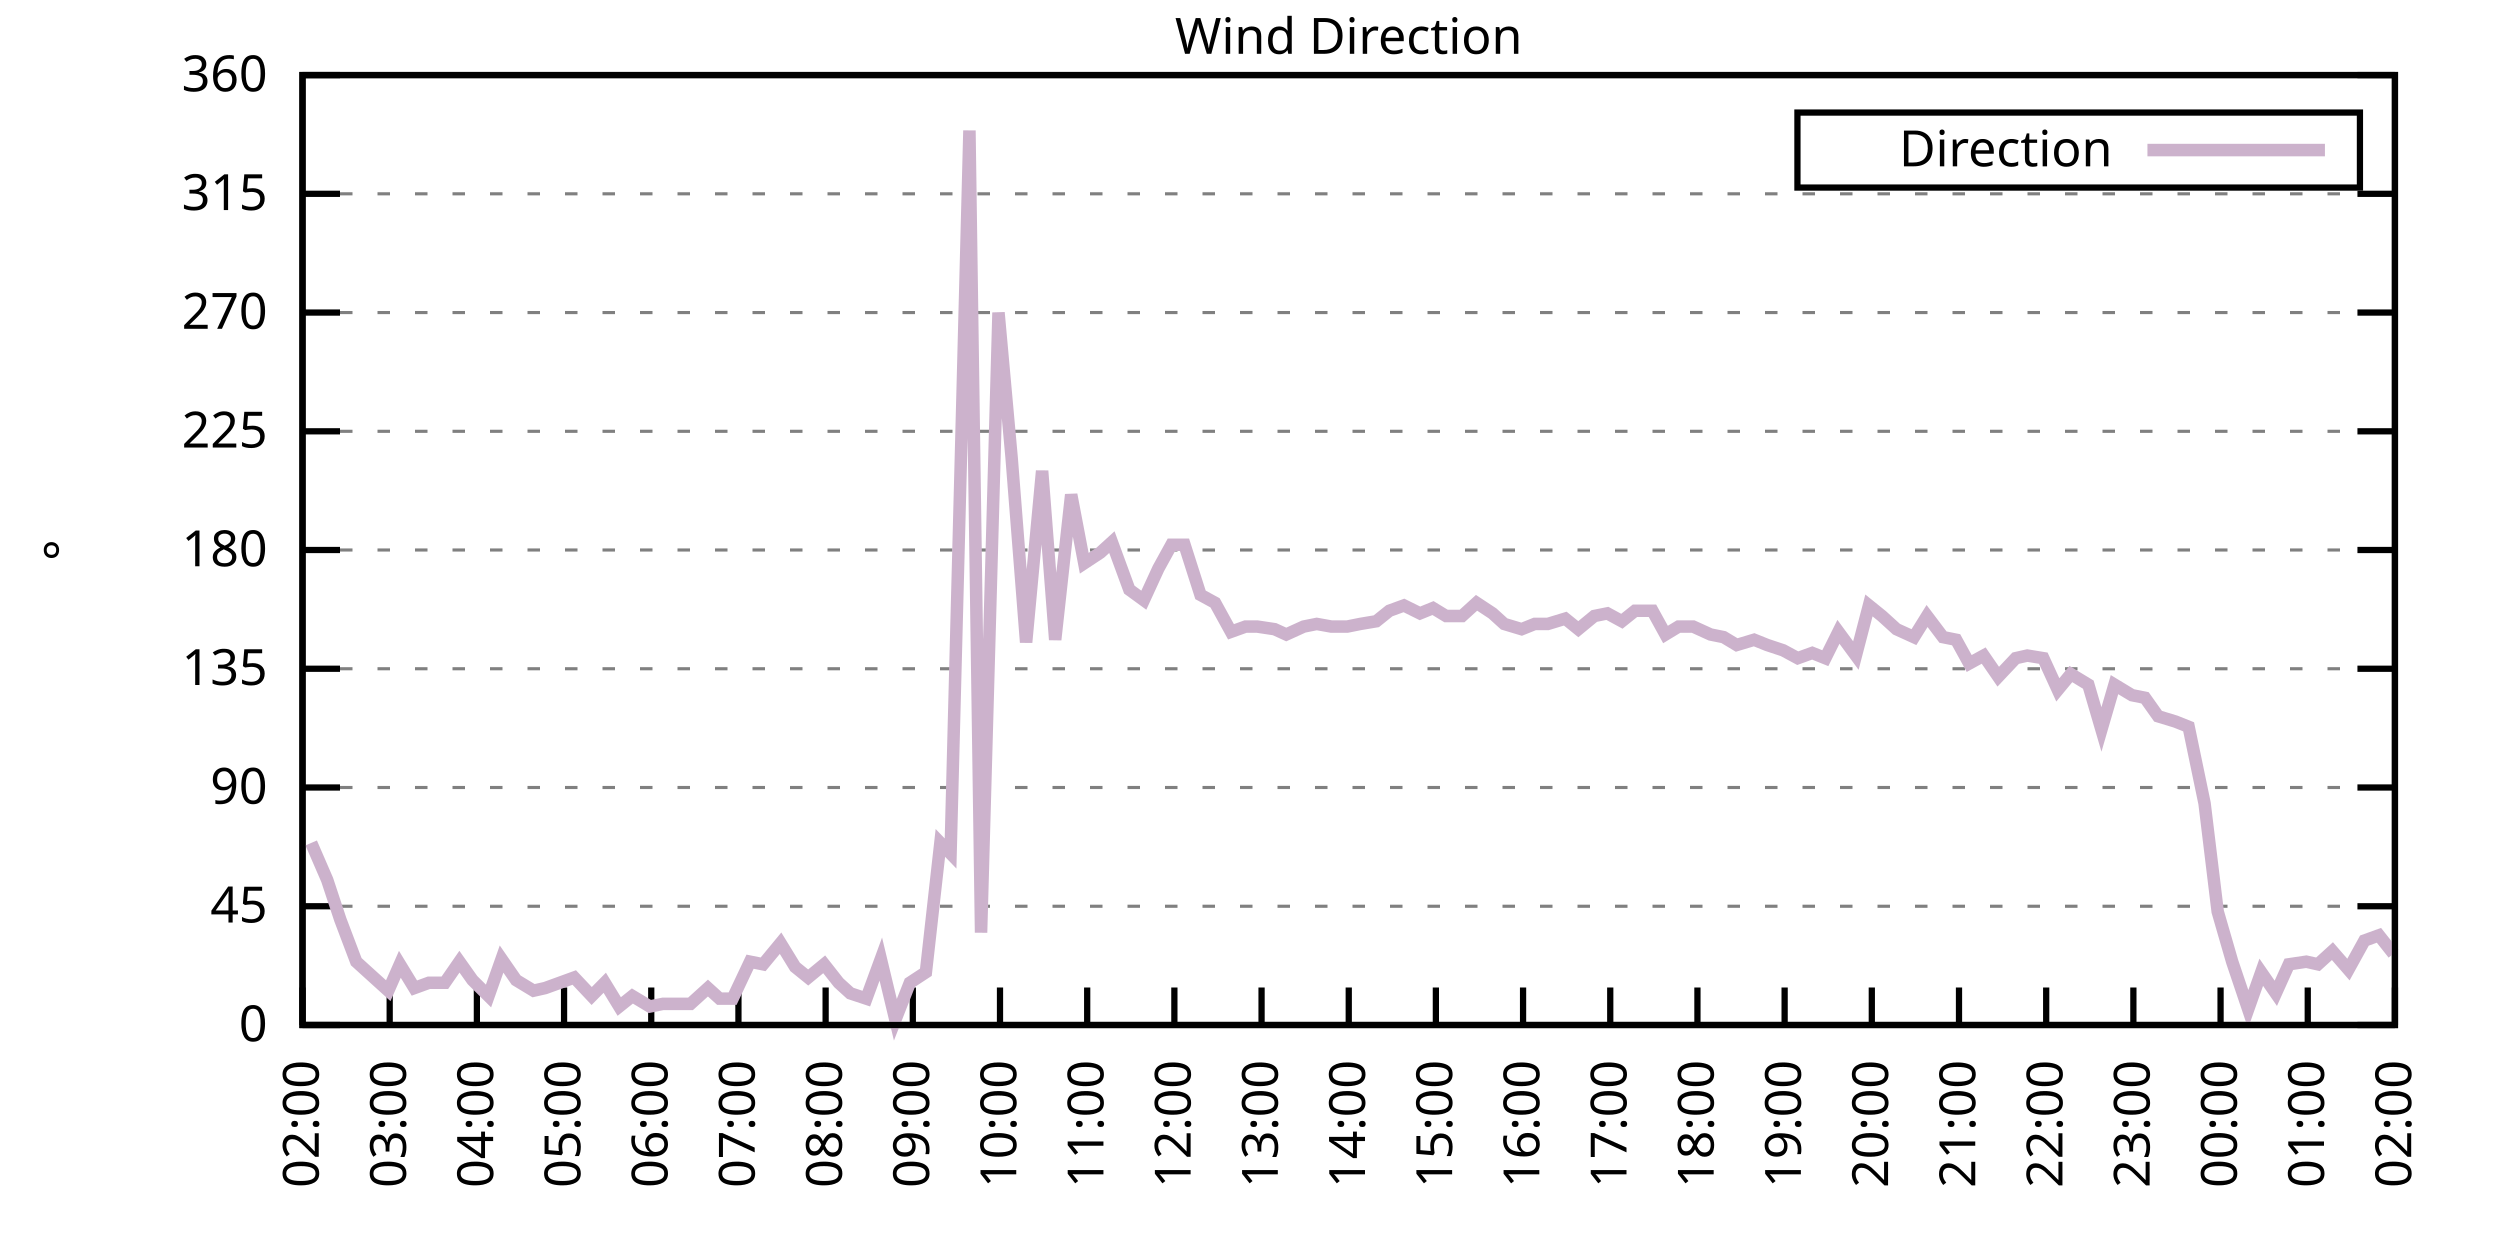
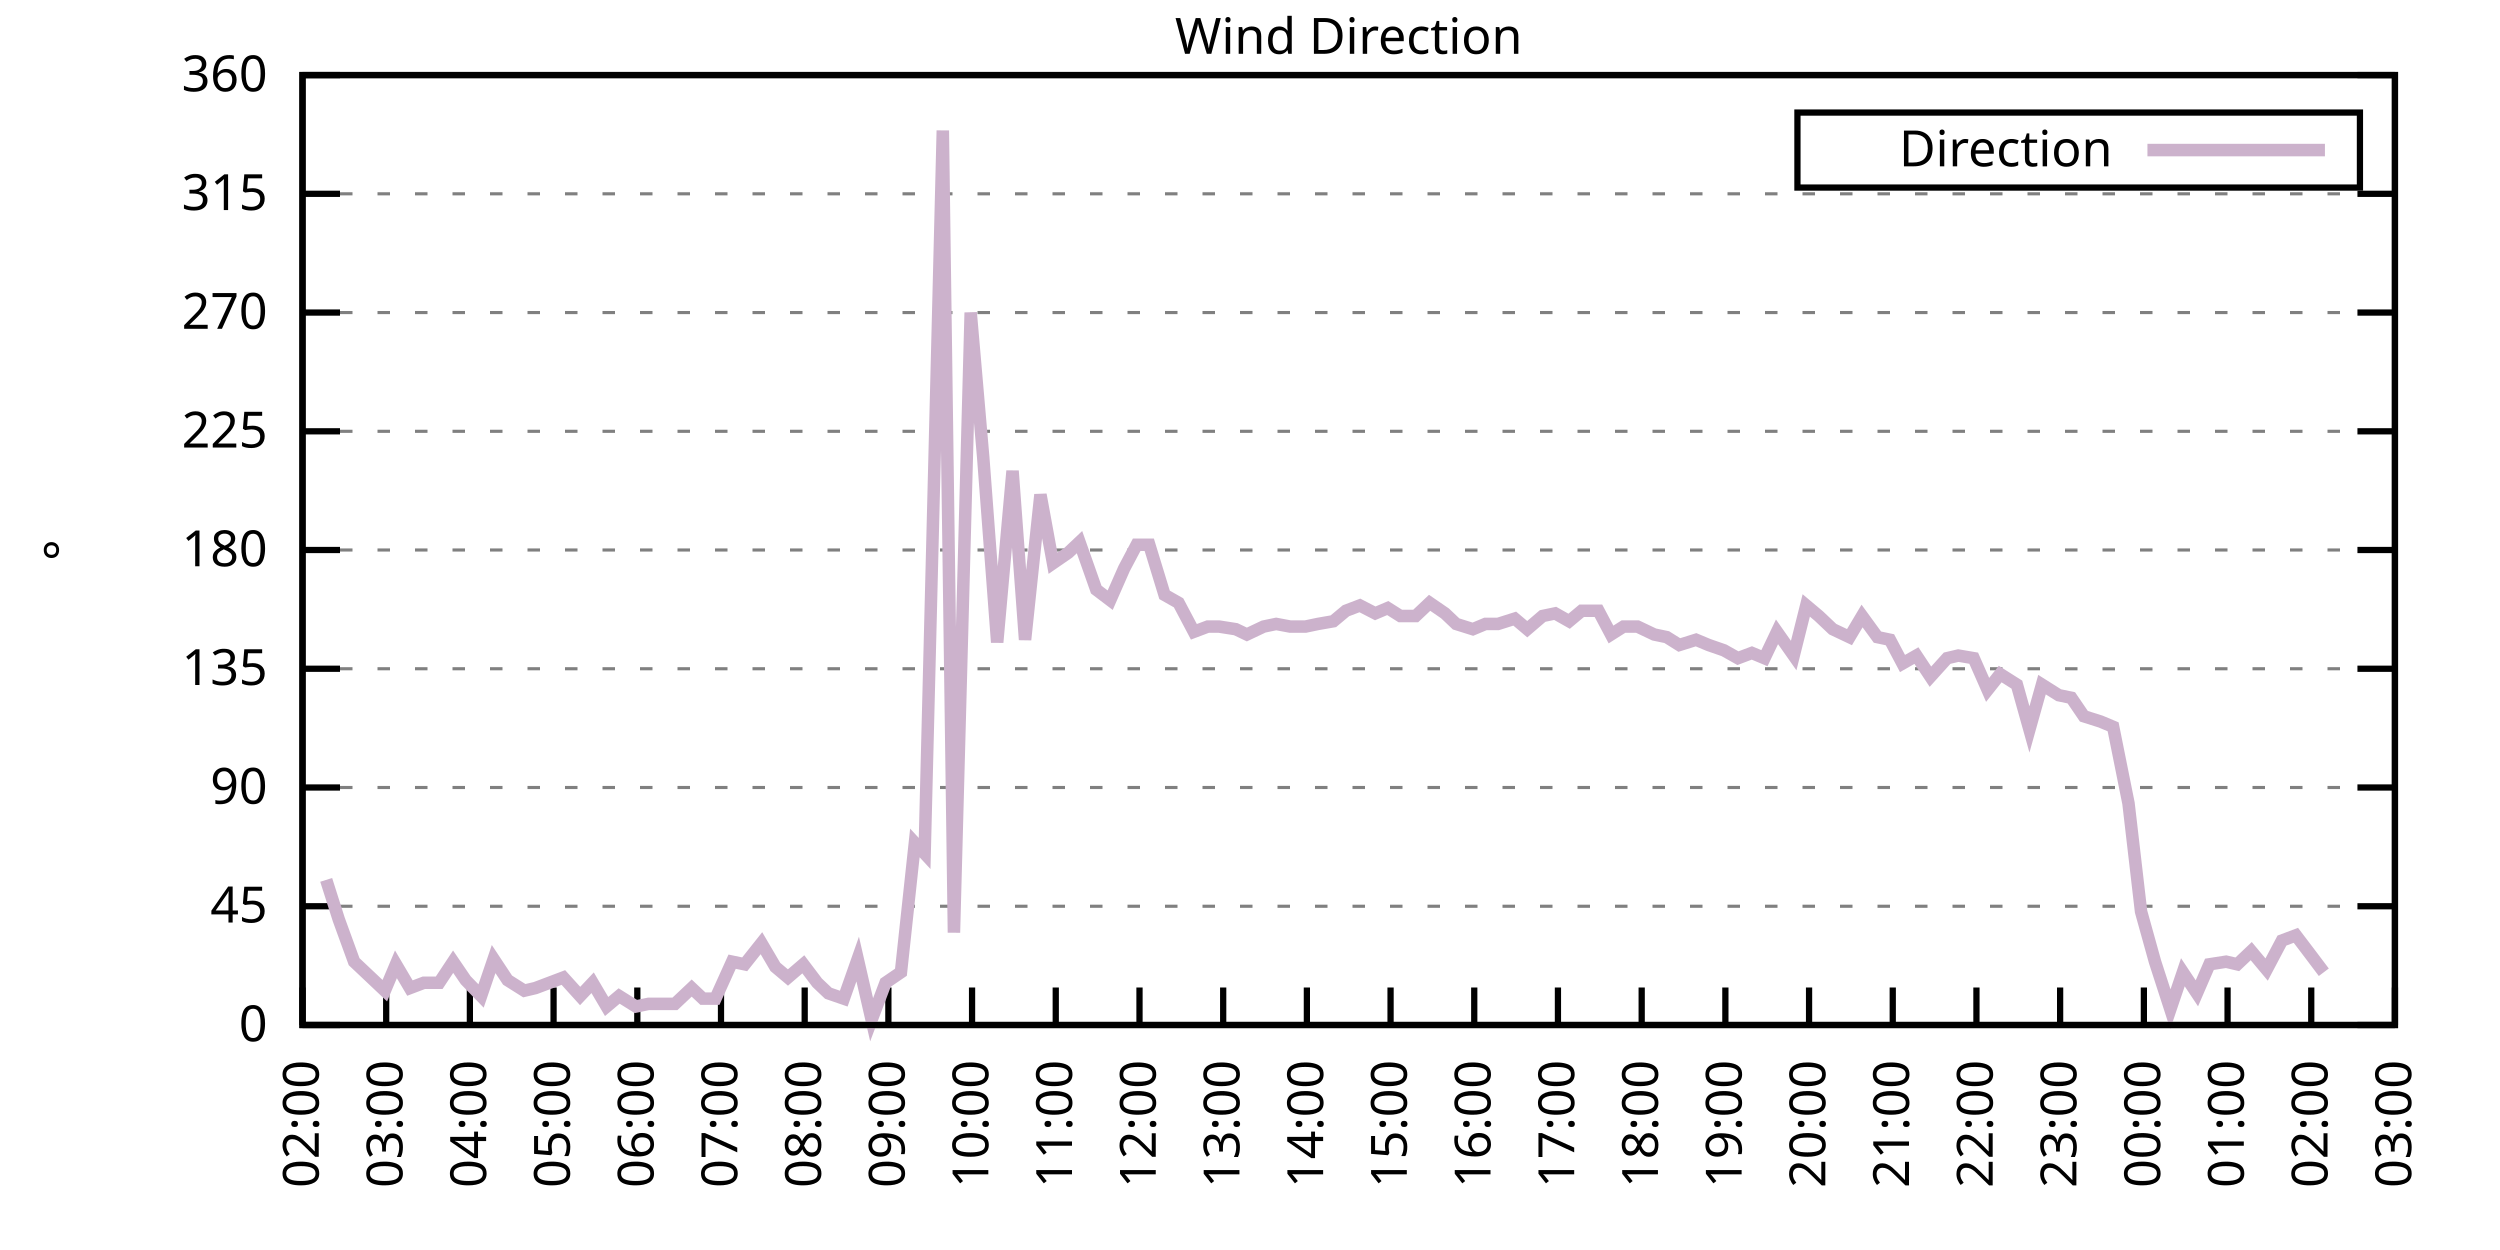
<svg xmlns="http://www.w3.org/2000/svg" xmlns:xlink="http://www.w3.org/1999/xlink" width="400" height="200" viewBox="0 0 400 200">
  <g id="gnuplot_canvas">
    <rect x="0" y="0" width="400" height="200" fill="none" />
    <defs>
      <circle id="gpDot" r="0.5" stroke-width="0.5" stroke="currentColor" />
      <path id="gpPt0" stroke-width="0.333" stroke="currentColor" d="M-1,0 h2 M0,-1 v2" />
      <path id="gpPt1" stroke-width="0.333" stroke="currentColor" d="M-1,-1 L1,1 M1,-1 L-1,1" />
      <path id="gpPt2" stroke-width="0.333" stroke="currentColor" d="M-1,0 L1,0 M0,-1 L0,1 M-1,-1 L1,1 M-1,1 L1,-1" />
      <rect id="gpPt3" stroke-width="0.333" stroke="currentColor" x="-1" y="-1" width="2" height="2" />
      <rect id="gpPt4" stroke-width="0.333" stroke="currentColor" fill="currentColor" x="-1" y="-1" width="2" height="2" />
      <circle id="gpPt5" stroke-width="0.333" stroke="currentColor" cx="0" cy="0" r="1" />
      <use xlink:href="#gpPt5" id="gpPt6" fill="currentColor" stroke="none" />
      <path id="gpPt7" stroke-width="0.333" stroke="currentColor" d="M0,-1.33 L-1.33,0.67 L1.33,0.67 z" />
      <use xlink:href="#gpPt7" id="gpPt8" fill="currentColor" stroke="none" />
      <use xlink:href="#gpPt7" id="gpPt9" stroke="currentColor" transform="rotate(180)" />
      <use xlink:href="#gpPt9" id="gpPt10" fill="currentColor" stroke="none" />
      <use xlink:href="#gpPt3" id="gpPt11" stroke="currentColor" transform="rotate(45)" />
      <use xlink:href="#gpPt11" id="gpPt12" fill="currentColor" stroke="none" />
      <path id="gpPt13" stroke-width="0.333" stroke="currentColor" d="M0,1.330 L1.265,0.411 L0.782,-1.067 L-0.782,-1.076 L-1.265,0.411 z" />
      <use xlink:href="#gpPt13" id="gpPt14" fill="currentColor" stroke="none" />
      <filter id="textbox" filterUnits="objectBoundingBox" x="0" y="0" height="1" width="1">
        <feFlood flood-color="white" flood-opacity="1" result="bgnd" />
        <feComposite in="SourceGraphic" in2="bgnd" operator="atop" />
      </filter>
      <filter id="greybox" filterUnits="objectBoundingBox" x="0" y="0" height="1" width="1">
        <feFlood flood-color="lightgrey" flood-opacity="1" result="grey" />
        <feComposite in="SourceGraphic" in2="grey" operator="atop" />
      </filter>
    </defs>
    <g fill="none" color="white" stroke="currentColor" stroke-width="1.00" stroke-linecap="butt" stroke-linejoin="miter">
</g>
    <g fill="none" color="black" stroke="currentColor" stroke-width="1.00" stroke-linecap="butt" stroke-linejoin="miter">
      <g stroke="none" shape-rendering="crispEdges">
        <polygon fill="rgb(255, 255, 255)" points="48.40,164.00 383.18,164.00 383.18,12.02 48.40,12.02 " />
      </g>
    </g>
    <g fill="none" color="black" stroke="currentColor" stroke-width="1.00" stroke-linecap="butt" stroke-linejoin="miter">
</g>
    <g fill="none" color="black" stroke="black" stroke-width="0.50" stroke-linecap="butt" stroke-linejoin="miter">
</g>
    <g fill="none" color="gray" stroke="currentColor" stroke-width="0.50" stroke-linecap="butt" stroke-linejoin="miter">
      <path stroke="gray" stroke-dasharray="2,4" class="gridline" d="M48.40,164.00 L383.19,164.00  " />
    </g>
    <g fill="none" color="gray" stroke="gray" stroke-width="1.00" stroke-linecap="butt" stroke-linejoin="miter">
</g>
    <g fill="none" color="black" stroke="currentColor" stroke-width="1.00" stroke-linecap="butt" stroke-linejoin="miter">
      <path stroke="black" d="M48.40,164.00 L54.40,164.00 M383.19,164.00 L377.19,164.00  " />
      <g transform="translate(42.80,166.60)" stroke="none" fill="black" font-family="Sans" font-size="8.00" text-anchor="end">
        <text>
          <tspan font-family="Sans"> 0</tspan>
        </text>
      </g>
    </g>
    <g fill="none" color="black" stroke="currentColor" stroke-width="1.00" stroke-linecap="butt" stroke-linejoin="miter">
</g>
    <g fill="none" color="black" stroke="black" stroke-width="0.50" stroke-linecap="butt" stroke-linejoin="miter">
</g>
    <g fill="none" color="gray" stroke="currentColor" stroke-width="0.50" stroke-linecap="butt" stroke-linejoin="miter">
      <path stroke="gray" stroke-dasharray="2,4" class="gridline" d="M48.40,145.00 L383.19,145.00  " />
    </g>
    <g fill="none" color="gray" stroke="gray" stroke-width="1.00" stroke-linecap="butt" stroke-linejoin="miter">
</g>
    <g fill="none" color="black" stroke="currentColor" stroke-width="1.00" stroke-linecap="butt" stroke-linejoin="miter">
      <path stroke="black" d="M48.40,145.00 L54.40,145.00 M383.19,145.00 L377.19,145.00  " />
      <g transform="translate(42.80,147.60)" stroke="none" fill="black" font-family="Sans" font-size="8.00" text-anchor="end">
        <text>
          <tspan font-family="Sans"> 45</tspan>
        </text>
      </g>
    </g>
    <g fill="none" color="black" stroke="currentColor" stroke-width="1.00" stroke-linecap="butt" stroke-linejoin="miter">
</g>
    <g fill="none" color="black" stroke="black" stroke-width="0.50" stroke-linecap="butt" stroke-linejoin="miter">
</g>
    <g fill="none" color="gray" stroke="currentColor" stroke-width="0.50" stroke-linecap="butt" stroke-linejoin="miter">
      <path stroke="gray" stroke-dasharray="2,4" class="gridline" d="M48.40,126.00 L383.19,126.00  " />
    </g>
    <g fill="none" color="gray" stroke="gray" stroke-width="1.00" stroke-linecap="butt" stroke-linejoin="miter">
</g>
    <g fill="none" color="black" stroke="currentColor" stroke-width="1.00" stroke-linecap="butt" stroke-linejoin="miter">
      <path stroke="black" d="M48.40,126.00 L54.40,126.00 M383.19,126.00 L377.19,126.00  " />
      <g transform="translate(42.80,128.60)" stroke="none" fill="black" font-family="Sans" font-size="8.00" text-anchor="end">
        <text>
          <tspan font-family="Sans"> 90</tspan>
        </text>
      </g>
    </g>
    <g fill="none" color="black" stroke="currentColor" stroke-width="1.00" stroke-linecap="butt" stroke-linejoin="miter">
</g>
    <g fill="none" color="black" stroke="black" stroke-width="0.50" stroke-linecap="butt" stroke-linejoin="miter">
</g>
    <g fill="none" color="gray" stroke="currentColor" stroke-width="0.50" stroke-linecap="butt" stroke-linejoin="miter">
      <path stroke="gray" stroke-dasharray="2,4" class="gridline" d="M48.40,107.00 L383.19,107.00  " />
    </g>
    <g fill="none" color="gray" stroke="gray" stroke-width="1.00" stroke-linecap="butt" stroke-linejoin="miter">
</g>
    <g fill="none" color="black" stroke="currentColor" stroke-width="1.00" stroke-linecap="butt" stroke-linejoin="miter">
      <path stroke="black" d="M48.40,107.00 L54.40,107.00 M383.19,107.00 L377.19,107.00  " />
      <g transform="translate(42.80,109.60)" stroke="none" fill="black" font-family="Sans" font-size="8.00" text-anchor="end">
        <text>
          <tspan font-family="Sans"> 135</tspan>
        </text>
      </g>
    </g>
    <g fill="none" color="black" stroke="currentColor" stroke-width="1.00" stroke-linecap="butt" stroke-linejoin="miter">
</g>
    <g fill="none" color="black" stroke="black" stroke-width="0.50" stroke-linecap="butt" stroke-linejoin="miter">
</g>
    <g fill="none" color="gray" stroke="currentColor" stroke-width="0.50" stroke-linecap="butt" stroke-linejoin="miter">
      <path stroke="gray" stroke-dasharray="2,4" class="gridline" d="M48.40,88.00 L383.19,88.00  " />
    </g>
    <g fill="none" color="gray" stroke="gray" stroke-width="1.00" stroke-linecap="butt" stroke-linejoin="miter">
</g>
    <g fill="none" color="black" stroke="currentColor" stroke-width="1.00" stroke-linecap="butt" stroke-linejoin="miter">
      <path stroke="black" d="M48.40,88.00 L54.40,88.00 M383.19,88.00 L377.19,88.00  " />
      <g transform="translate(42.80,90.60)" stroke="none" fill="black" font-family="Sans" font-size="8.00" text-anchor="end">
        <text>
          <tspan font-family="Sans"> 180</tspan>
        </text>
      </g>
    </g>
    <g fill="none" color="black" stroke="currentColor" stroke-width="1.00" stroke-linecap="butt" stroke-linejoin="miter">
</g>
    <g fill="none" color="black" stroke="black" stroke-width="0.50" stroke-linecap="butt" stroke-linejoin="miter">
</g>
    <g fill="none" color="gray" stroke="currentColor" stroke-width="0.50" stroke-linecap="butt" stroke-linejoin="miter">
      <path stroke="gray" stroke-dasharray="2,4" class="gridline" d="M48.40,69.01 L383.19,69.01  " />
    </g>
    <g fill="none" color="gray" stroke="gray" stroke-width="1.00" stroke-linecap="butt" stroke-linejoin="miter">
</g>
    <g fill="none" color="black" stroke="currentColor" stroke-width="1.00" stroke-linecap="butt" stroke-linejoin="miter">
      <path stroke="black" d="M48.40,69.01 L54.40,69.01 M383.19,69.01 L377.19,69.01  " />
      <g transform="translate(42.80,71.61)" stroke="none" fill="black" font-family="Sans" font-size="8.00" text-anchor="end">
        <text>
          <tspan font-family="Sans"> 225</tspan>
        </text>
      </g>
    </g>
    <g fill="none" color="black" stroke="currentColor" stroke-width="1.00" stroke-linecap="butt" stroke-linejoin="miter">
</g>
    <g fill="none" color="black" stroke="black" stroke-width="0.50" stroke-linecap="butt" stroke-linejoin="miter">
</g>
    <g fill="none" color="gray" stroke="currentColor" stroke-width="0.50" stroke-linecap="butt" stroke-linejoin="miter">
      <path stroke="gray" stroke-dasharray="2,4" class="gridline" d="M48.40,50.01 L383.19,50.01  " />
    </g>
    <g fill="none" color="gray" stroke="gray" stroke-width="1.00" stroke-linecap="butt" stroke-linejoin="miter">
</g>
    <g fill="none" color="black" stroke="currentColor" stroke-width="1.00" stroke-linecap="butt" stroke-linejoin="miter">
      <path stroke="black" d="M48.40,50.01 L54.40,50.01 M383.19,50.01 L377.19,50.01  " />
      <g transform="translate(42.80,52.61)" stroke="none" fill="black" font-family="Sans" font-size="8.00" text-anchor="end">
        <text>
          <tspan font-family="Sans"> 270</tspan>
        </text>
      </g>
    </g>
    <g fill="none" color="black" stroke="currentColor" stroke-width="1.00" stroke-linecap="butt" stroke-linejoin="miter">
</g>
    <g fill="none" color="black" stroke="black" stroke-width="0.50" stroke-linecap="butt" stroke-linejoin="miter">
</g>
    <g fill="none" color="gray" stroke="currentColor" stroke-width="0.50" stroke-linecap="butt" stroke-linejoin="miter">
      <path stroke="gray" stroke-dasharray="2,4" class="gridline" d="M48.40,31.01 L383.19,31.01  " />
    </g>
    <g fill="none" color="gray" stroke="gray" stroke-width="1.00" stroke-linecap="butt" stroke-linejoin="miter">
</g>
    <g fill="none" color="black" stroke="currentColor" stroke-width="1.00" stroke-linecap="butt" stroke-linejoin="miter">
      <path stroke="black" d="M48.40,31.01 L54.40,31.01 M383.19,31.01 L377.19,31.01  " />
      <g transform="translate(42.80,33.61)" stroke="none" fill="black" font-family="Sans" font-size="8.00" text-anchor="end">
        <text>
          <tspan font-family="Sans"> 315</tspan>
        </text>
      </g>
    </g>
    <g fill="none" color="black" stroke="currentColor" stroke-width="1.00" stroke-linecap="butt" stroke-linejoin="miter">
</g>
    <g fill="none" color="black" stroke="black" stroke-width="0.50" stroke-linecap="butt" stroke-linejoin="miter">
</g>
    <g fill="none" color="gray" stroke="currentColor" stroke-width="0.50" stroke-linecap="butt" stroke-linejoin="miter">
      <path stroke="gray" stroke-dasharray="2,4" class="gridline" d="M48.40,12.01 L383.19,12.01  " />
    </g>
    <g fill="none" color="gray" stroke="gray" stroke-width="1.00" stroke-linecap="butt" stroke-linejoin="miter">
</g>
    <g fill="none" color="black" stroke="currentColor" stroke-width="1.00" stroke-linecap="butt" stroke-linejoin="miter">
      <path stroke="black" d="M48.40,12.01 L54.40,12.01 M383.19,12.01 L377.19,12.01  " />
      <g transform="translate(42.80,14.61)" stroke="none" fill="black" font-family="Sans" font-size="8.00" text-anchor="end">
        <text>
          <tspan font-family="Sans"> 360</tspan>
        </text>
      </g>
    </g>
    <g fill="none" color="black" stroke="currentColor" stroke-width="1.00" stroke-linecap="butt" stroke-linejoin="miter">
      <path stroke="black" d="M48.40,164.00 L48.40,158.00  " />
      <g transform="translate(51.00,169.60) rotate(270.00)" stroke="none" fill="black" font-family="Sans" font-size="8.00" text-anchor="end">
        <text>
          <tspan font-family="Sans">02:00</tspan>
        </text>
      </g>
    </g>
    <g fill="none" color="black" stroke="currentColor" stroke-width="1.00" stroke-linecap="butt" stroke-linejoin="miter">
-       <path stroke="black" d="M62.35,164.00 L62.35,158.00  " />
-       <g transform="translate(64.95,169.60) rotate(270.00)" stroke="none" fill="black" font-family="Sans" font-size="8.00" text-anchor="end">
+       <path stroke="black" d="M61.79,164.00 L61.79,158.00  " />
+       <g transform="translate(64.39,169.60) rotate(270.00)" stroke="none" fill="black" font-family="Sans" font-size="8.00" text-anchor="end">
        <text>
          <tspan font-family="Sans">03:00</tspan>
        </text>
      </g>
    </g>
    <g fill="none" color="black" stroke="currentColor" stroke-width="1.00" stroke-linecap="butt" stroke-linejoin="miter">
-       <path stroke="black" d="M76.30,164.00 L76.30,158.00  " />
-       <g transform="translate(78.90,169.60) rotate(270.00)" stroke="none" fill="black" font-family="Sans" font-size="8.00" text-anchor="end">
+       <path stroke="black" d="M75.18,164.00 L75.18,158.00  " />
+       <g transform="translate(77.78,169.60) rotate(270.00)" stroke="none" fill="black" font-family="Sans" font-size="8.00" text-anchor="end">
        <text>
          <tspan font-family="Sans">04:00</tspan>
        </text>
      </g>
    </g>
    <g fill="none" color="black" stroke="currentColor" stroke-width="1.00" stroke-linecap="butt" stroke-linejoin="miter">
-       <path stroke="black" d="M90.25,164.00 L90.25,158.00  " />
-       <g transform="translate(92.85,169.60) rotate(270.00)" stroke="none" fill="black" font-family="Sans" font-size="8.00" text-anchor="end">
+       <path stroke="black" d="M88.57,164.00 L88.57,158.00  " />
+       <g transform="translate(91.17,169.60) rotate(270.00)" stroke="none" fill="black" font-family="Sans" font-size="8.00" text-anchor="end">
        <text>
          <tspan font-family="Sans">05:00</tspan>
        </text>
      </g>
    </g>
    <g fill="none" color="black" stroke="currentColor" stroke-width="1.00" stroke-linecap="butt" stroke-linejoin="miter">
-       <path stroke="black" d="M104.20,164.00 L104.20,158.00  " />
-       <g transform="translate(106.80,169.60) rotate(270.00)" stroke="none" fill="black" font-family="Sans" font-size="8.00" text-anchor="end">
+       <path stroke="black" d="M101.97,164.00 L101.97,158.00  " />
+       <g transform="translate(104.57,169.60) rotate(270.00)" stroke="none" fill="black" font-family="Sans" font-size="8.00" text-anchor="end">
        <text>
          <tspan font-family="Sans">06:00</tspan>
        </text>
      </g>
    </g>
    <g fill="none" color="black" stroke="currentColor" stroke-width="1.00" stroke-linecap="butt" stroke-linejoin="miter">
-       <path stroke="black" d="M118.15,164.00 L118.15,158.00  " />
-       <g transform="translate(120.75,169.60) rotate(270.00)" stroke="none" fill="black" font-family="Sans" font-size="8.00" text-anchor="end">
+       <path stroke="black" d="M115.36,164.00 L115.36,158.00  " />
+       <g transform="translate(117.96,169.60) rotate(270.00)" stroke="none" fill="black" font-family="Sans" font-size="8.00" text-anchor="end">
        <text>
          <tspan font-family="Sans">07:00</tspan>
        </text>
      </g>
    </g>
    <g fill="none" color="black" stroke="currentColor" stroke-width="1.00" stroke-linecap="butt" stroke-linejoin="miter">
-       <path stroke="black" d="M132.10,164.00 L132.10,158.00  " />
-       <g transform="translate(134.70,169.60) rotate(270.00)" stroke="none" fill="black" font-family="Sans" font-size="8.00" text-anchor="end">
+       <path stroke="black" d="M128.75,164.00 L128.75,158.00  " />
+       <g transform="translate(131.35,169.60) rotate(270.00)" stroke="none" fill="black" font-family="Sans" font-size="8.00" text-anchor="end">
        <text>
          <tspan font-family="Sans">08:00</tspan>
        </text>
      </g>
    </g>
    <g fill="none" color="black" stroke="currentColor" stroke-width="1.00" stroke-linecap="butt" stroke-linejoin="miter">
-       <path stroke="black" d="M146.05,164.00 L146.05,158.00  " />
-       <g transform="translate(148.65,169.60) rotate(270.00)" stroke="none" fill="black" font-family="Sans" font-size="8.00" text-anchor="end">
+       <path stroke="black" d="M142.14,164.00 L142.14,158.00  " />
+       <g transform="translate(144.74,169.60) rotate(270.00)" stroke="none" fill="black" font-family="Sans" font-size="8.00" text-anchor="end">
        <text>
          <tspan font-family="Sans">09:00</tspan>
        </text>
      </g>
    </g>
    <g fill="none" color="black" stroke="currentColor" stroke-width="1.00" stroke-linecap="butt" stroke-linejoin="miter">
-       <path stroke="black" d="M160.00,164.00 L160.00,158.00  " />
-       <g transform="translate(162.60,169.60) rotate(270.00)" stroke="none" fill="black" font-family="Sans" font-size="8.00" text-anchor="end">
+       <path stroke="black" d="M155.53,164.00 L155.53,158.00  " />
+       <g transform="translate(158.13,169.60) rotate(270.00)" stroke="none" fill="black" font-family="Sans" font-size="8.00" text-anchor="end">
        <text>
          <tspan font-family="Sans">10:00</tspan>
        </text>
      </g>
    </g>
    <g fill="none" color="black" stroke="currentColor" stroke-width="1.00" stroke-linecap="butt" stroke-linejoin="miter">
-       <path stroke="black" d="M173.95,164.00 L173.95,158.00  " />
-       <g transform="translate(176.55,169.60) rotate(270.00)" stroke="none" fill="black" font-family="Sans" font-size="8.00" text-anchor="end">
+       <path stroke="black" d="M168.92,164.00 L168.92,158.00  " />
+       <g transform="translate(171.52,169.60) rotate(270.00)" stroke="none" fill="black" font-family="Sans" font-size="8.00" text-anchor="end">
        <text>
          <tspan font-family="Sans">11:00</tspan>
        </text>
      </g>
    </g>
    <g fill="none" color="black" stroke="currentColor" stroke-width="1.00" stroke-linecap="butt" stroke-linejoin="miter">
-       <path stroke="black" d="M187.90,164.00 L187.90,158.00  " />
-       <g transform="translate(190.50,169.60) rotate(270.00)" stroke="none" fill="black" font-family="Sans" font-size="8.00" text-anchor="end">
+       <path stroke="black" d="M182.32,164.00 L182.32,158.00  " />
+       <g transform="translate(184.92,169.60) rotate(270.00)" stroke="none" fill="black" font-family="Sans" font-size="8.00" text-anchor="end">
        <text>
          <tspan font-family="Sans">12:00</tspan>
        </text>
      </g>
    </g>
    <g fill="none" color="black" stroke="currentColor" stroke-width="1.00" stroke-linecap="butt" stroke-linejoin="miter">
-       <path stroke="black" d="M201.85,164.00 L201.85,158.00  " />
-       <g transform="translate(204.45,169.60) rotate(270.00)" stroke="none" fill="black" font-family="Sans" font-size="8.00" text-anchor="end">
+       <path stroke="black" d="M195.71,164.00 L195.71,158.00  " />
+       <g transform="translate(198.31,169.60) rotate(270.00)" stroke="none" fill="black" font-family="Sans" font-size="8.00" text-anchor="end">
        <text>
          <tspan font-family="Sans">13:00</tspan>
        </text>
      </g>
    </g>
    <g fill="none" color="black" stroke="currentColor" stroke-width="1.00" stroke-linecap="butt" stroke-linejoin="miter">
-       <path stroke="black" d="M215.80,164.00 L215.80,158.00  " />
-       <g transform="translate(218.40,169.60) rotate(270.00)" stroke="none" fill="black" font-family="Sans" font-size="8.00" text-anchor="end">
+       <path stroke="black" d="M209.10,164.00 L209.10,158.00  " />
+       <g transform="translate(211.70,169.60) rotate(270.00)" stroke="none" fill="black" font-family="Sans" font-size="8.00" text-anchor="end">
        <text>
          <tspan font-family="Sans">14:00</tspan>
        </text>
      </g>
    </g>
    <g fill="none" color="black" stroke="currentColor" stroke-width="1.00" stroke-linecap="butt" stroke-linejoin="miter">
-       <path stroke="black" d="M229.74,164.00 L229.74,158.00  " />
-       <g transform="translate(232.34,169.60) rotate(270.00)" stroke="none" fill="black" font-family="Sans" font-size="8.00" text-anchor="end">
+       <path stroke="black" d="M222.49,164.00 L222.49,158.00  " />
+       <g transform="translate(225.09,169.60) rotate(270.00)" stroke="none" fill="black" font-family="Sans" font-size="8.00" text-anchor="end">
        <text>
          <tspan font-family="Sans">15:00</tspan>
        </text>
      </g>
    </g>
    <g fill="none" color="black" stroke="currentColor" stroke-width="1.00" stroke-linecap="butt" stroke-linejoin="miter">
-       <path stroke="black" d="M243.69,164.00 L243.69,158.00  " />
-       <g transform="translate(246.29,169.60) rotate(270.00)" stroke="none" fill="black" font-family="Sans" font-size="8.00" text-anchor="end">
+       <path stroke="black" d="M235.88,164.00 L235.88,158.00  " />
+       <g transform="translate(238.48,169.60) rotate(270.00)" stroke="none" fill="black" font-family="Sans" font-size="8.00" text-anchor="end">
        <text>
          <tspan font-family="Sans">16:00</tspan>
        </text>
      </g>
    </g>
    <g fill="none" color="black" stroke="currentColor" stroke-width="1.00" stroke-linecap="butt" stroke-linejoin="miter">
-       <path stroke="black" d="M257.64,164.00 L257.64,158.00  " />
-       <g transform="translate(260.24,169.60) rotate(270.00)" stroke="none" fill="black" font-family="Sans" font-size="8.00" text-anchor="end">
+       <path stroke="black" d="M249.27,164.00 L249.27,158.00  " />
+       <g transform="translate(251.87,169.60) rotate(270.00)" stroke="none" fill="black" font-family="Sans" font-size="8.00" text-anchor="end">
        <text>
          <tspan font-family="Sans">17:00</tspan>
        </text>
      </g>
    </g>
    <g fill="none" color="black" stroke="currentColor" stroke-width="1.00" stroke-linecap="butt" stroke-linejoin="miter">
-       <path stroke="black" d="M271.59,164.00 L271.59,158.00  " />
-       <g transform="translate(274.19,169.60) rotate(270.00)" stroke="none" fill="black" font-family="Sans" font-size="8.00" text-anchor="end">
+       <path stroke="black" d="M262.67,164.00 L262.67,158.00  " />
+       <g transform="translate(265.27,169.60) rotate(270.00)" stroke="none" fill="black" font-family="Sans" font-size="8.00" text-anchor="end">
        <text>
          <tspan font-family="Sans">18:00</tspan>
        </text>
      </g>
    </g>
    <g fill="none" color="black" stroke="currentColor" stroke-width="1.00" stroke-linecap="butt" stroke-linejoin="miter">
-       <path stroke="black" d="M285.54,164.00 L285.54,158.00  " />
-       <g transform="translate(288.14,169.60) rotate(270.00)" stroke="none" fill="black" font-family="Sans" font-size="8.00" text-anchor="end">
+       <path stroke="black" d="M276.06,164.00 L276.06,158.00  " />
+       <g transform="translate(278.66,169.60) rotate(270.00)" stroke="none" fill="black" font-family="Sans" font-size="8.00" text-anchor="end">
        <text>
          <tspan font-family="Sans">19:00</tspan>
        </text>
      </g>
    </g>
    <g fill="none" color="black" stroke="currentColor" stroke-width="1.00" stroke-linecap="butt" stroke-linejoin="miter">
-       <path stroke="black" d="M299.49,164.00 L299.49,158.00  " />
-       <g transform="translate(302.09,169.60) rotate(270.00)" stroke="none" fill="black" font-family="Sans" font-size="8.00" text-anchor="end">
+       <path stroke="black" d="M289.45,164.00 L289.45,158.00  " />
+       <g transform="translate(292.05,169.60) rotate(270.00)" stroke="none" fill="black" font-family="Sans" font-size="8.00" text-anchor="end">
        <text>
          <tspan font-family="Sans">20:00</tspan>
        </text>
      </g>
    </g>
    <g fill="none" color="black" stroke="currentColor" stroke-width="1.00" stroke-linecap="butt" stroke-linejoin="miter">
-       <path stroke="black" d="M313.44,164.00 L313.44,158.00  " />
-       <g transform="translate(316.04,169.60) rotate(270.00)" stroke="none" fill="black" font-family="Sans" font-size="8.00" text-anchor="end">
+       <path stroke="black" d="M302.84,164.00 L302.84,158.00  " />
+       <g transform="translate(305.44,169.60) rotate(270.00)" stroke="none" fill="black" font-family="Sans" font-size="8.00" text-anchor="end">
        <text>
          <tspan font-family="Sans">21:00</tspan>
        </text>
      </g>
    </g>
    <g fill="none" color="black" stroke="currentColor" stroke-width="1.00" stroke-linecap="butt" stroke-linejoin="miter">
-       <path stroke="black" d="M327.39,164.00 L327.39,158.00  " />
-       <g transform="translate(329.99,169.60) rotate(270.00)" stroke="none" fill="black" font-family="Sans" font-size="8.00" text-anchor="end">
+       <path stroke="black" d="M316.23,164.00 L316.23,158.00  " />
+       <g transform="translate(318.83,169.60) rotate(270.00)" stroke="none" fill="black" font-family="Sans" font-size="8.00" text-anchor="end">
        <text>
          <tspan font-family="Sans">22:00</tspan>
        </text>
      </g>
    </g>
    <g fill="none" color="black" stroke="currentColor" stroke-width="1.00" stroke-linecap="butt" stroke-linejoin="miter">
-       <path stroke="black" d="M341.34,164.00 L341.34,158.00  " />
-       <g transform="translate(343.94,169.60) rotate(270.00)" stroke="none" fill="black" font-family="Sans" font-size="8.00" text-anchor="end">
+       <path stroke="black" d="M329.62,164.00 L329.62,158.00  " />
+       <g transform="translate(332.22,169.60) rotate(270.00)" stroke="none" fill="black" font-family="Sans" font-size="8.00" text-anchor="end">
        <text>
          <tspan font-family="Sans">23:00</tspan>
        </text>
      </g>
    </g>
    <g fill="none" color="black" stroke="currentColor" stroke-width="1.00" stroke-linecap="butt" stroke-linejoin="miter">
-       <path stroke="black" d="M355.29,164.00 L355.29,158.00  " />
-       <g transform="translate(357.89,169.60) rotate(270.00)" stroke="none" fill="black" font-family="Sans" font-size="8.00" text-anchor="end">
+       <path stroke="black" d="M343.02,164.00 L343.02,158.00  " />
+       <g transform="translate(345.62,169.60) rotate(270.00)" stroke="none" fill="black" font-family="Sans" font-size="8.00" text-anchor="end">
        <text>
          <tspan font-family="Sans">00:00</tspan>
        </text>
      </g>
    </g>
    <g fill="none" color="black" stroke="currentColor" stroke-width="1.00" stroke-linecap="butt" stroke-linejoin="miter">
-       <path stroke="black" d="M369.24,164.00 L369.24,158.00  " />
-       <g transform="translate(371.84,169.60) rotate(270.00)" stroke="none" fill="black" font-family="Sans" font-size="8.00" text-anchor="end">
+       <path stroke="black" d="M356.41,164.00 L356.41,158.00  " />
+       <g transform="translate(359.01,169.60) rotate(270.00)" stroke="none" fill="black" font-family="Sans" font-size="8.00" text-anchor="end">
        <text>
          <tspan font-family="Sans">01:00</tspan>
+         </text>
+       </g>
+     </g>
+     <g fill="none" color="black" stroke="currentColor" stroke-width="1.00" stroke-linecap="butt" stroke-linejoin="miter">
+       <path stroke="black" d="M369.80,164.00 L369.80,158.00  " />
+       <g transform="translate(372.40,169.60) rotate(270.00)" stroke="none" fill="black" font-family="Sans" font-size="8.00" text-anchor="end">
+         <text>
+           <tspan font-family="Sans">02:00</tspan>
        </text>
      </g>
    </g>
    <g fill="none" color="black" stroke="currentColor" stroke-width="1.00" stroke-linecap="butt" stroke-linejoin="miter">
      <path stroke="black" d="M383.19,164.00 L383.19,158.00  " />
      <g transform="translate(385.79,169.60) rotate(270.00)" stroke="none" fill="black" font-family="Sans" font-size="8.00" text-anchor="end">
        <text>
-           <tspan font-family="Sans">02:00</tspan>
+           <tspan font-family="Sans">03:00</tspan>
        </text>
      </g>
    </g>
    <g fill="none" color="black" stroke="currentColor" stroke-width="1.00" stroke-linecap="butt" stroke-linejoin="miter">
</g>
    <g fill="none" color="black" stroke="currentColor" stroke-width="1.00" stroke-linecap="butt" stroke-linejoin="miter">
      <path stroke="black" d="M48.40,12.01 L48.40,164.00 L383.19,164.00 L383.19,12.01 L48.40,12.01 Z  " />
    </g>
    <g fill="none" color="black" stroke="currentColor" stroke-width="1.00" stroke-linecap="butt" stroke-linejoin="miter">
</g>
    <g fill="none" color="black" stroke="currentColor" stroke-width="1.00" stroke-linecap="butt" stroke-linejoin="miter">
      <path stroke="black" d="M287.59,30.01 L287.59,18.01 L377.59,18.01 L377.59,30.01 L287.59,30.01 Z  " />
    </g>
    <g id="Wind_direction_plot_1">
      <g fill="none" color="white" stroke="black" stroke-width="2.00" stroke-linecap="butt" stroke-linejoin="miter">
</g>
      <g fill="none" color="black" stroke="currentColor" stroke-width="2.00" stroke-linecap="butt" stroke-linejoin="miter">
        <g transform="translate(337.99,26.61)" stroke="none" fill="black" font-family="Sans" font-size="8.00" text-anchor="end">
          <text>
            <tspan font-family="Sans">Direction</tspan>
          </text>
        </g>
      </g>
      <g fill="none" color="black" stroke="currentColor" stroke-width="2.00" stroke-linecap="butt" stroke-linejoin="miter">
-         <path stroke="rgb(204, 178, 204)" d="M343.59,24.01 L371.99,24.01 M49.79,134.87 L52.35,140.78 L54.44,147.11 L57.00,153.87 L59.79,156.40 L62.12,158.51   L63.98,154.29 L66.30,158.09 L68.63,157.24 L71.18,157.24 L73.51,153.87 L75.60,156.82 L78.16,159.36 L80.25,153.45   L82.58,156.82 L85.37,158.51 L87.23,158.09 L91.88,156.40 L94.67,159.36 L96.76,157.24 L99.08,161.04 L101.18,159.36   L103.97,161.04 L106.06,160.62 L108.38,160.62 L110.48,160.62 L113.27,158.09 L115.13,159.78 L117.22,159.78 L120.01,153.87   L122.10,154.29 L124.89,150.91 L127.22,154.71 L129.31,156.40 L131.87,154.29 L134.19,157.24 L136.05,158.93 L138.61,159.78   L140.93,153.45 L143.26,163.16 L145.58,157.24 L148.14,155.56 L150.46,134.87 L152.09,136.56 L155.11,20.88 L156.97,149.22   L159.76,50.01 L161.86,73.23 L164.18,102.78 L166.74,75.34 L168.83,102.36 L171.39,79.14 L173.48,90.12 L176.04,88.43   L177.90,86.74 L180.69,94.34 L183.01,96.03 L185.34,90.96 L187.43,87.16 L189.52,87.16 L192.08,95.18 L194.41,96.45   L196.96,101.09 L199.29,100.25 L201.15,100.25 L203.94,100.67 L205.80,101.52 L208.59,100.25 L210.68,99.83 L213.01,100.25   L215.56,100.25 L217.65,99.83 L220.21,99.40 L222.30,97.72 L224.63,96.87 L227.19,98.14 L229.28,97.29 L231.37,98.56   L233.93,98.56 L236.25,96.45 L238.81,98.14 L240.67,99.83 L243.46,100.67 L245.55,99.83 L247.65,99.83 L250.44,98.98   L252.53,100.67 L255.09,98.56 L257.18,98.14 L259.50,99.40 L261.60,97.72 L264.39,97.72 L266.48,101.52 L268.57,100.25   L270.90,100.25 L273.69,101.52 L275.78,101.94 L277.87,103.20 L280.66,102.36 L282.75,103.20 L285.31,104.05 L287.64,105.31   L289.96,104.47 L292.05,105.31 L294.15,101.09 L296.94,104.89 L299.03,96.87 L301.12,98.56 L303.44,100.67 L306.23,101.94   L308.33,98.56 L310.88,101.94 L312.98,102.36 L315.07,106.16 L317.39,104.89 L319.72,108.27 L322.51,105.31 L324.37,104.89   L326.93,105.31 L329.25,110.38 L331.34,107.85 L334.13,109.54 L336.23,116.71 L338.32,109.54 L341.11,111.23 L343.20,111.65   L345.29,114.60 L348.08,115.45 L350.18,116.29 L352.73,128.54 L354.83,145.85 L357.15,153.87 L359.71,161.47 L361.80,155.56   L364.13,158.93 L366.22,154.29 L369.01,153.87 L370.87,154.29 L373.19,152.18 L375.75,155.13 L378.31,150.49 L380.63,149.65   L382.96,152.60  " />
+         <path stroke="rgb(204, 178, 204)" d="M343.59,24.01 L371.99,24.01 M52.19,140.78 L54.20,147.11 L56.66,153.87 L59.34,156.40 L61.57,158.51 L63.35,154.29   L65.59,158.09 L67.82,157.24 L70.27,157.24 L72.50,153.87 L74.51,156.82 L76.97,159.36 L78.98,153.45 L81.21,156.82   L83.89,158.51 L85.67,158.09 L90.14,156.40 L92.82,159.36 L94.82,157.24 L97.06,161.04 L99.06,159.36 L101.74,161.04   L103.75,160.62 L105.98,160.62 L107.99,160.62 L110.67,158.09 L112.46,159.78 L114.47,159.78 L117.14,153.87 L119.15,154.29   L121.83,150.91 L124.06,154.71 L126.07,156.40 L128.53,154.29 L130.76,157.24 L132.54,158.93 L135.00,159.78 L137.23,153.45   L139.46,163.16 L141.69,157.24 L144.15,155.56 L146.38,134.87 L147.94,136.56 L150.85,20.88 L152.63,149.22 L155.31,50.01   L157.32,73.23 L159.55,102.78 L162.01,75.34 L164.01,102.36 L166.47,79.14 L168.48,90.12 L170.93,88.43 L172.72,86.74   L175.40,94.34 L177.63,96.03 L179.86,90.96 L181.87,87.16 L183.88,87.16 L186.33,95.18 L188.57,96.45 L191.02,101.09   L193.25,100.25 L195.04,100.25 L197.72,100.67 L199.50,101.52 L202.18,100.25 L204.19,99.83 L206.42,100.25 L208.88,100.25   L210.88,99.83 L213.34,99.40 L215.35,97.72 L217.58,96.87 L220.04,98.14 L222.04,97.29 L224.05,98.56 L226.51,98.56   L228.74,96.45 L231.20,98.14 L232.98,99.83 L235.66,100.67 L237.67,99.83 L239.68,99.83 L242.36,98.98 L244.36,100.67   L246.82,98.56 L248.83,98.14 L251.06,99.40 L253.07,97.72 L255.75,97.72 L257.76,101.52 L259.76,100.25 L262.00,100.25   L264.67,101.52 L266.68,101.94 L268.69,103.20 L271.37,102.36 L273.38,103.20 L275.83,104.05 L278.07,105.31 L280.30,104.47   L282.31,105.31 L284.32,101.09 L286.99,104.89 L289.00,96.87 L291.01,98.56 L293.24,100.67 L295.92,101.94 L297.93,98.56   L300.39,101.94 L302.39,102.36 L304.40,106.16 L306.63,104.89 L308.87,108.27 L311.54,105.31 L313.33,104.89 L315.79,105.31   L318.02,110.38 L320.03,107.85 L322.70,109.54 L324.71,116.71 L326.72,109.54 L329.40,111.23 L331.41,111.65 L333.42,114.60   L336.10,115.45 L338.10,116.29 L340.56,128.54 L342.57,145.85 L344.80,153.87 L347.26,161.47 L349.26,155.56 L351.50,158.93   L353.51,154.29 L356.18,153.87 L357.97,154.29 L360.20,152.18 L362.66,155.13 L365.11,150.49 L367.34,149.65 L369.58,152.60   L371.81,155.56  " />
      </g>
    </g>
    <g fill="none" color="black" stroke="currentColor" stroke-width="2.00" stroke-linecap="butt" stroke-linejoin="miter">
</g>
    <g fill="none" color="black" stroke="black" stroke-width="1.00" stroke-linecap="butt" stroke-linejoin="miter">
</g>
    <g fill="none" color="black" stroke="currentColor" stroke-width="1.00" stroke-linecap="butt" stroke-linejoin="miter">
      <path stroke="black" d="M48.40,12.01 L48.40,164.00 L383.19,164.00 L383.19,12.01 L48.40,12.01 Z  " />
      <g transform="translate(12.80,88.01) rotate(270.00)" stroke="none" fill="black" font-family="Sans" font-size="8.00" text-anchor="middle">
        <text>
          <tspan font-family="Sans">°</tspan>
        </text>
      </g>
    </g>
    <g fill="none" color="black" stroke="currentColor" stroke-width="1.00" stroke-linecap="butt" stroke-linejoin="miter">
</g>
    <g fill="none" color="black" stroke="currentColor" stroke-width="1.00" stroke-linecap="butt" stroke-linejoin="miter">
      <g transform="translate(215.79,8.61)" stroke="none" fill="black" font-family="Sans" font-size="8.00" text-anchor="middle">
        <text>
          <tspan font-family="Sans">Wind Direction</tspan>
        </text>
      </g>
    </g>
    <g fill="none" color="black" stroke="currentColor" stroke-width="1.00" stroke-linecap="butt" stroke-linejoin="miter">
</g>
  </g>
</svg>
